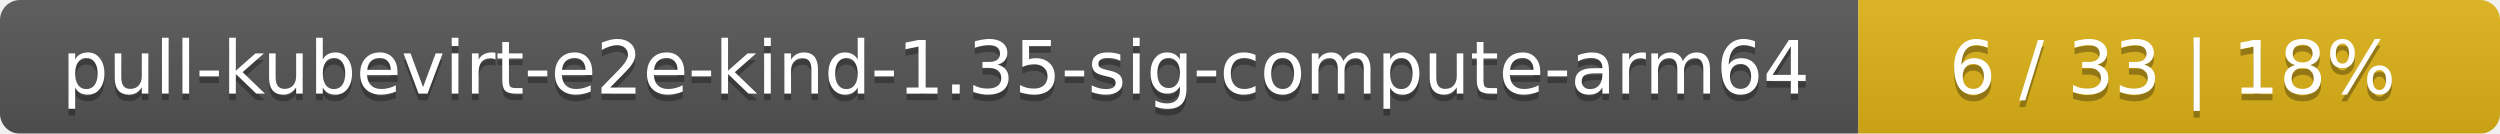
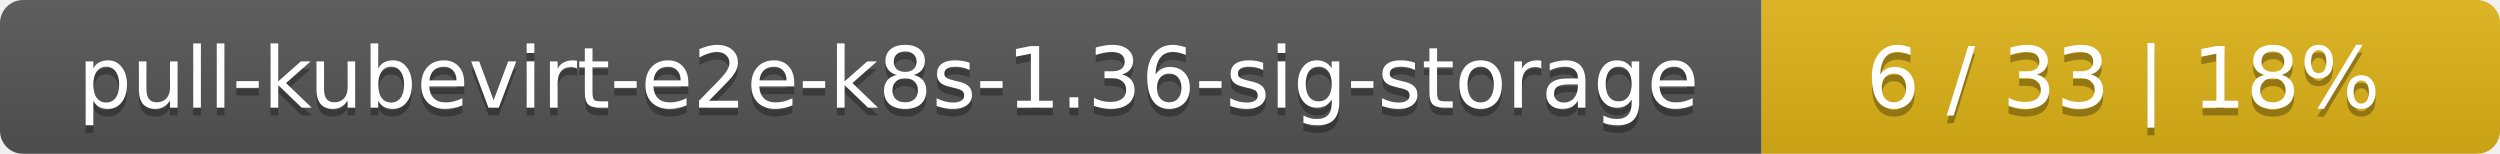
- <svg xmlns="http://www.w3.org/2000/svg" width="374" height="20">
+ <svg xmlns="http://www.w3.org/2000/svg" width="325" height="20">
  <linearGradient id="smooth" x2="0" y2="100%">
    <stop offset="0" stop-color="#bbb" stop-opacity=".1" />
    <stop offset="1" stop-opacity=".1" />
  </linearGradient>
  <mask id="round">
-     <rect width="374" height="20" rx="3" fill="#fff" />
+     <rect width="325" height="20" rx="3" fill="#fff" />
  </mask>
  <g mask="url(#round)">
-     <rect width="278" height="20" fill="#555" />
-     <rect x="278" width="96" height="20" fill="#dfb317" />
-     <rect width="374" height="20" fill="url(#smooth)" />
+     <rect width="229" height="20" fill="#555" />
+     <rect x="229" width="96" height="20" fill="#dfb317" />
+     <rect width="325" height="20" fill="url(#smooth)" />
  </g>
  <g fill="#fff" text-anchor="middle" font-family="DejaVu Sans,Verdana,Geneva,sans-serif" font-size="11">
-     <text x="140" y="15" fill="#010101" fill-opacity=".3">pull-kubevirt-e2e-kind-1.35-sig-compute-arm64</text>
-     <text x="140" y="14">pull-kubevirt-e2e-kind-1.35-sig-compute-arm64</text>
-     <text x="325" y="15" fill="#010101" fill-opacity=".3">6 / 33    |    18%</text>
-     <text x="325" y="14">6 / 33    |    18%</text>
+     <text x="115.5" y="15" fill="#010101" fill-opacity=".3">pull-kubevirt-e2e-k8s-1.36-sig-storage</text>
+     <text x="115.5" y="14">pull-kubevirt-e2e-k8s-1.36-sig-storage</text>
+     <text x="276" y="15" fill="#010101" fill-opacity=".3">6 / 33    |    18%</text>
+     <text x="276" y="14">6 / 33    |    18%</text>
  </g>
</svg>
